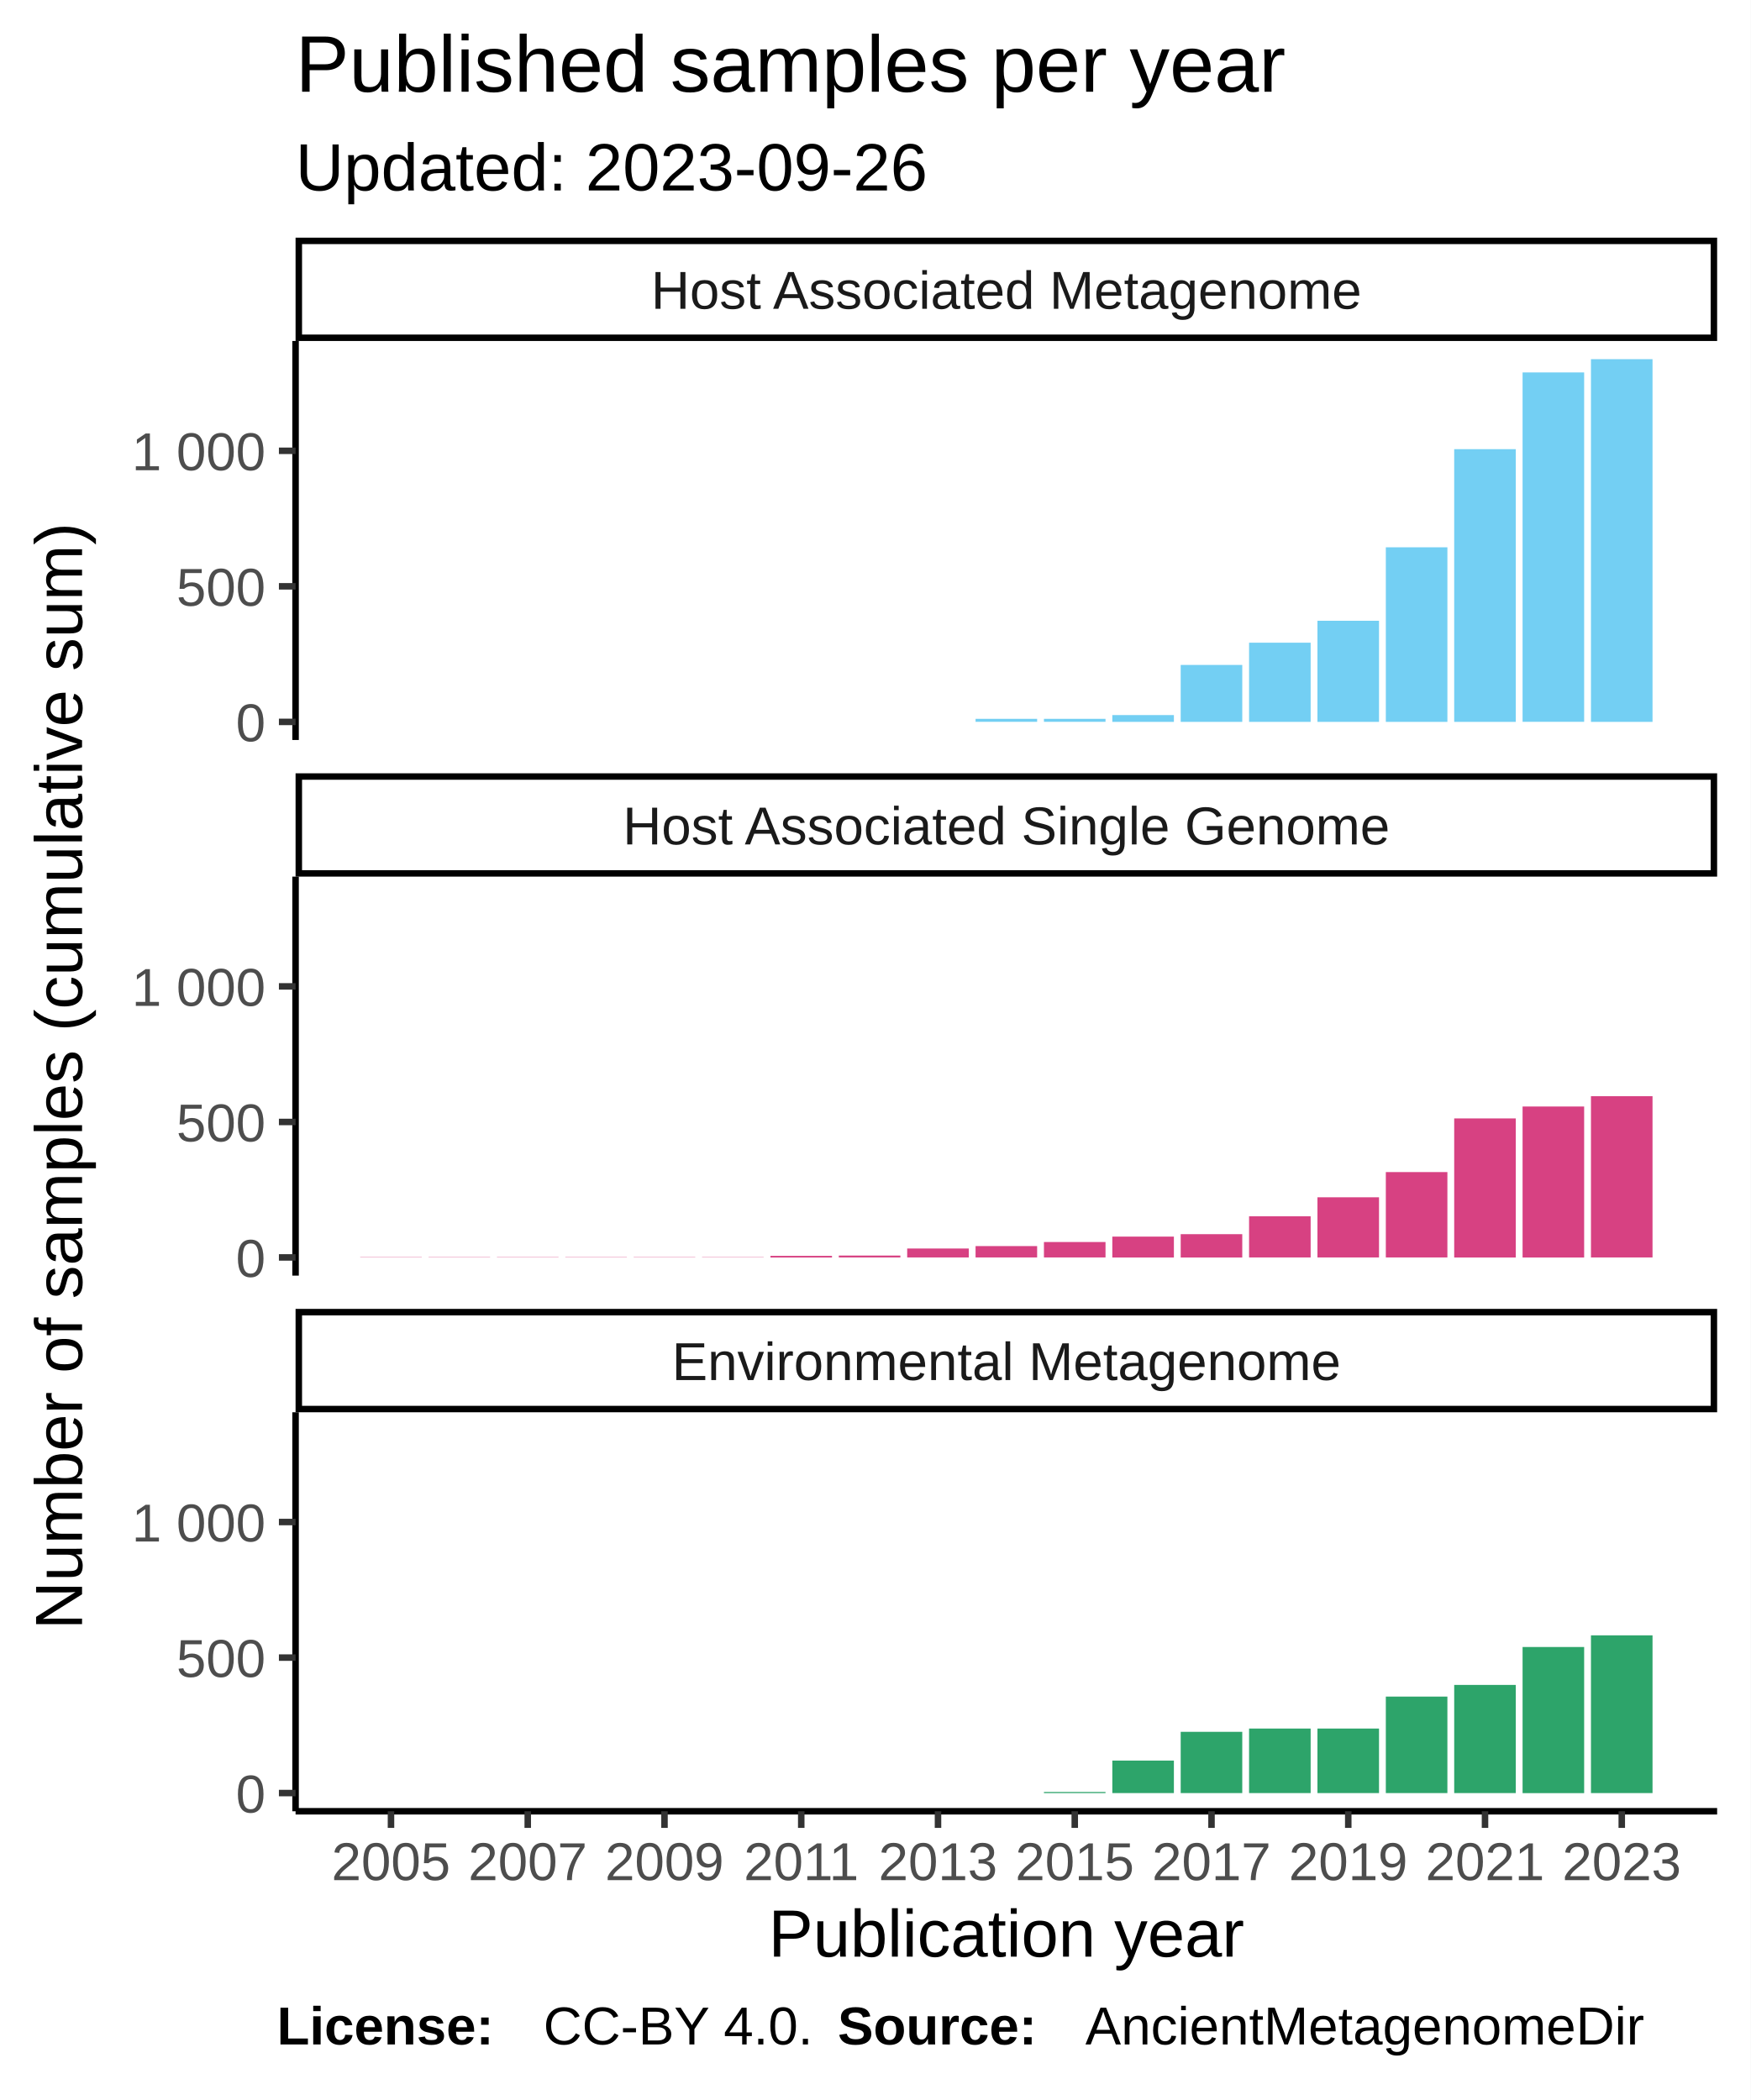
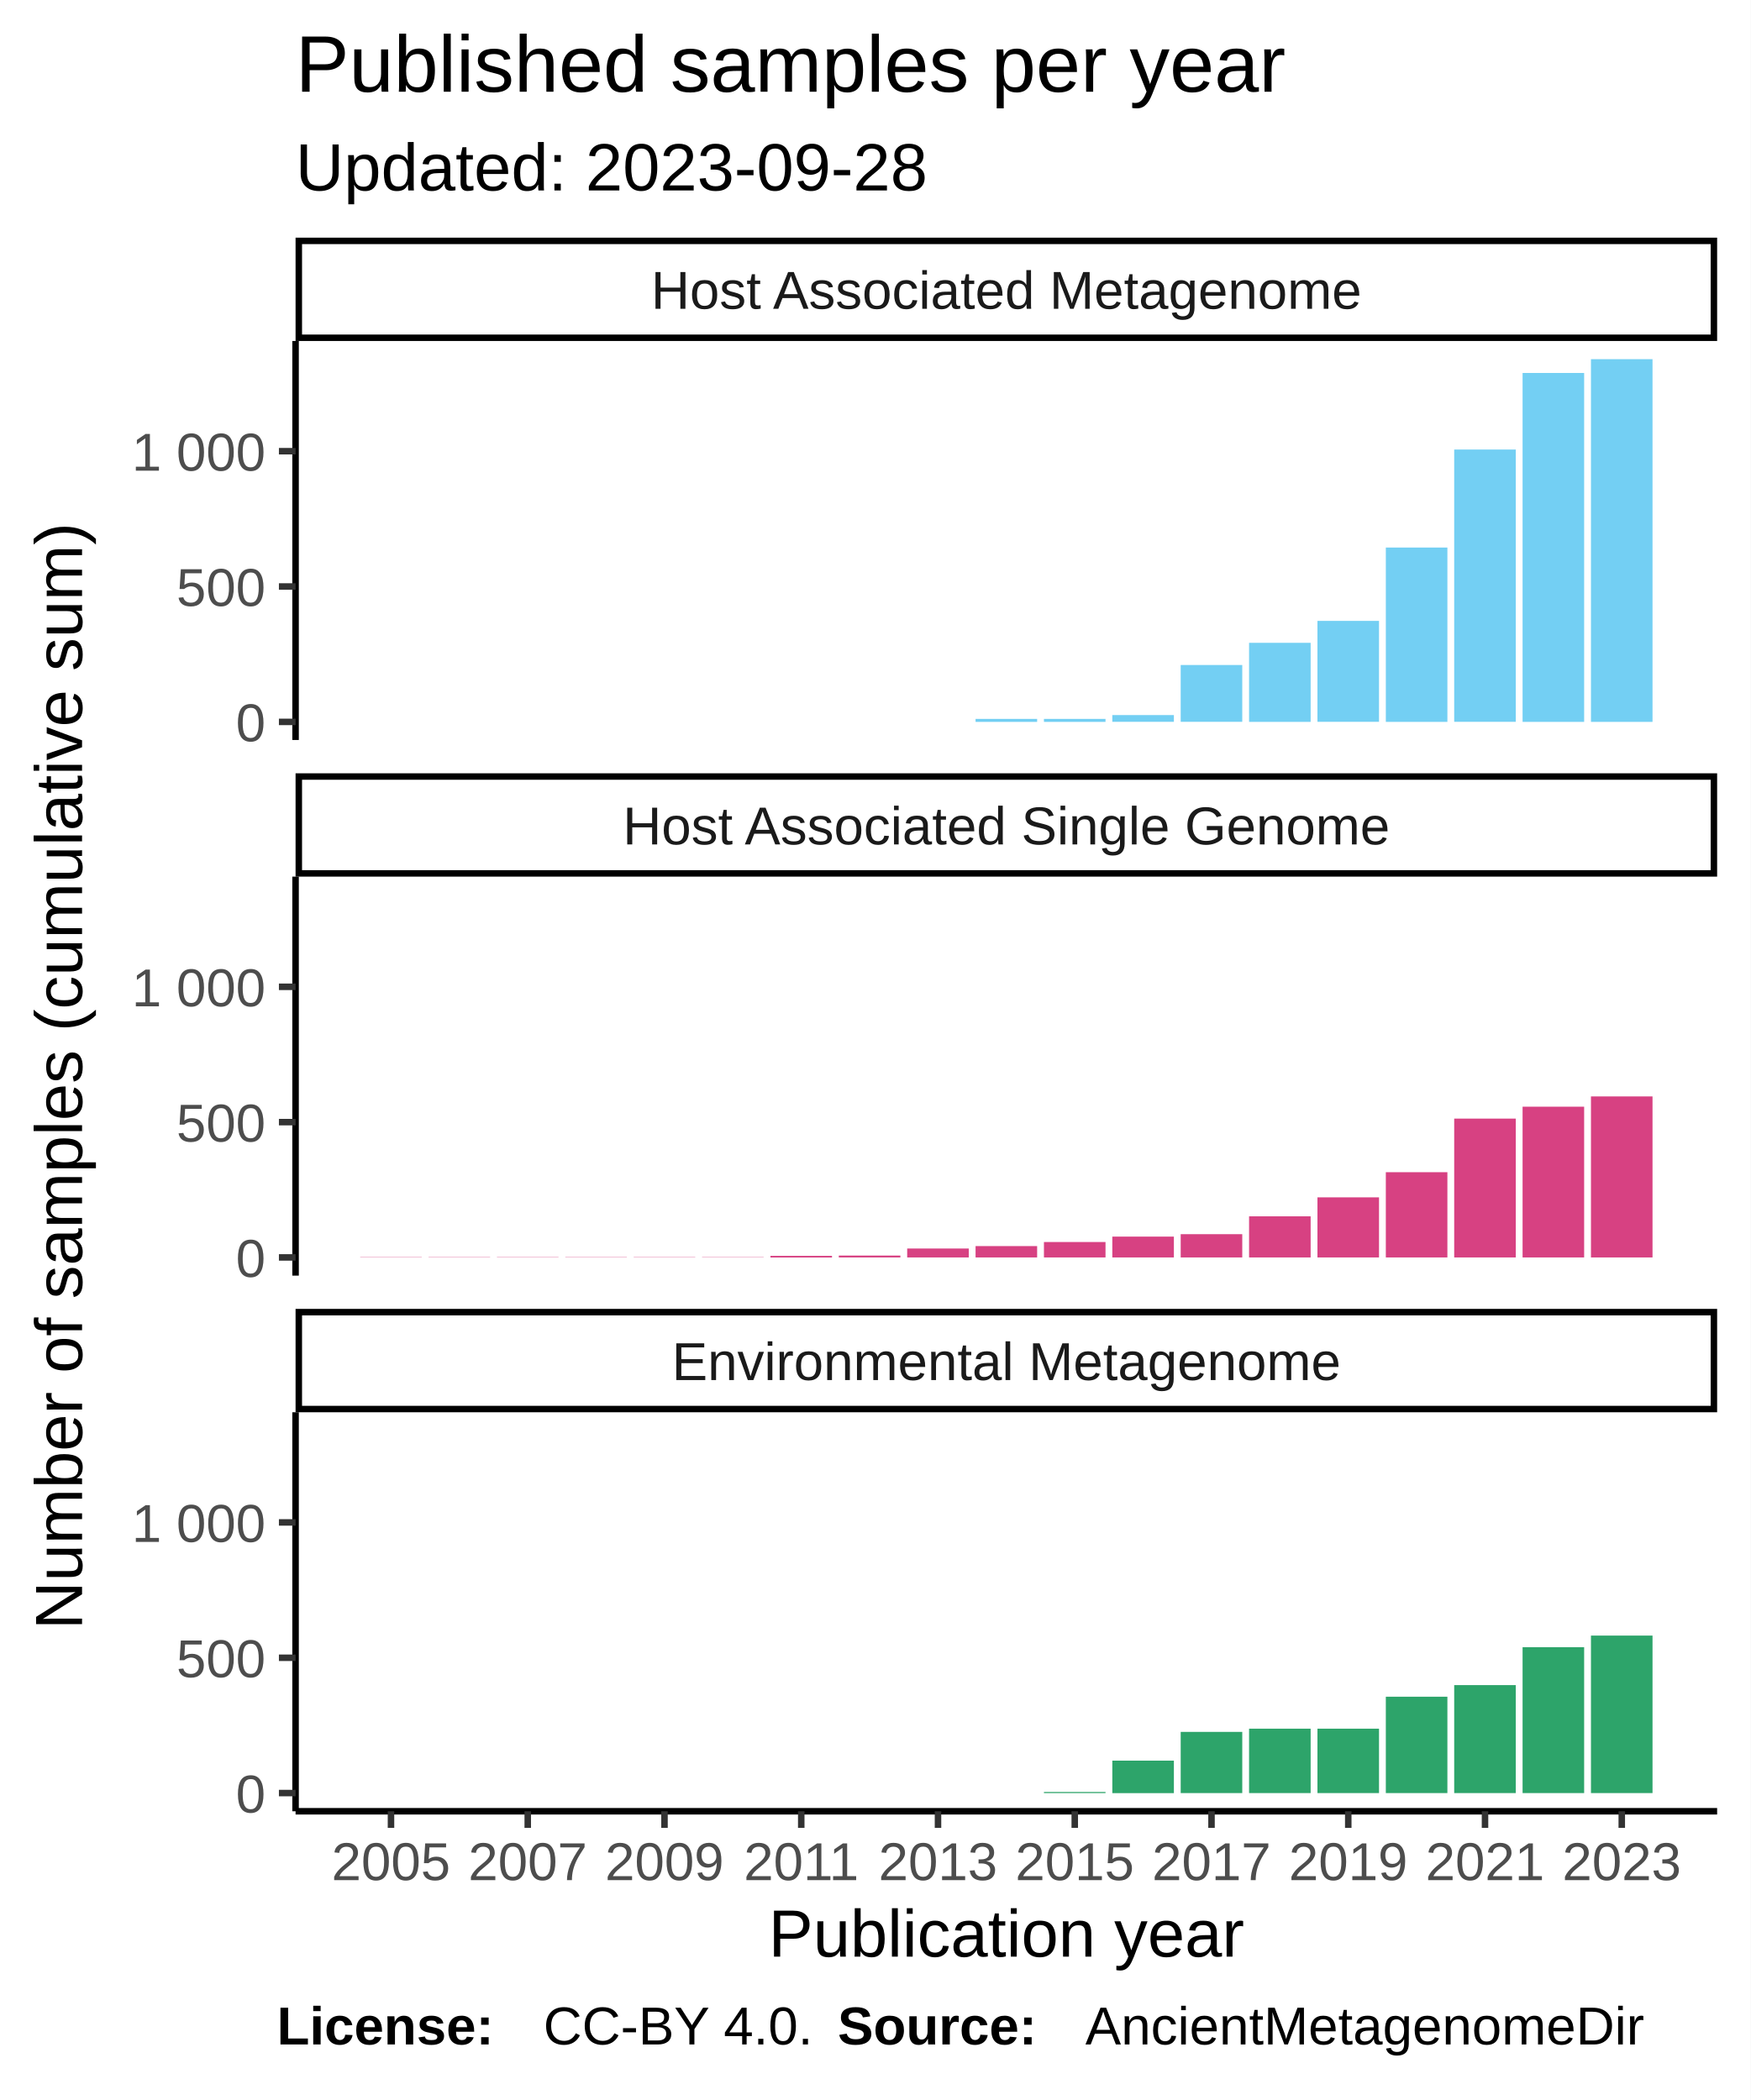
<svg xmlns="http://www.w3.org/2000/svg" class="svglite" width="288.00pt" height="345.60pt" viewBox="0 0 288.00 345.60">
  <defs>
    <style type="text/css">
    .svglite line, .svglite polyline, .svglite polygon, .svglite path, .svglite rect, .svglite circle {
      fill: none;
      stroke: #000000;
      stroke-linecap: round;
      stroke-linejoin: round;
      stroke-miterlimit: 10.00;
    }
  </style>
  </defs>
  <rect width="100%" height="100%" style="stroke: none; fill: #FFFFFF;" />
  <defs>
    <clipPath id="cpMC4wMHwyODguMDB8MC4wMHwzNDUuNjA=">
      <rect x="0.00" y="0.00" width="288.00" height="345.60" />
    </clipPath>
  </defs>
  <g clip-path="url(#cpMC4wMHwyODguMDB8MC4wMHwzNDUuNjA=)">
    <rect x="0.00" y="0.00" width="288.00" height="345.60" style="stroke-width: 1.07; stroke: #FFFFFF; fill: #FFFFFF;" />
  </g>
  <defs>
    <clipPath id="cpNDguNjN8MjgyLjUyfDU2LjEyfDEyMS43OA==">
      <rect x="48.63" y="56.12" width="233.89" height="65.66" />
    </clipPath>
  </defs>
  <g clip-path="url(#cpNDguNjN8MjgyLjUyfDU2LjEyfDEyMS43OA==)">
    <rect x="48.63" y="56.12" width="233.89" height="65.66" style="stroke-width: 1.07; stroke: none; fill: #FFFFFF;" />
    <rect x="59.26" y="118.80" width="10.13" height="0.00" style="stroke-width: 1.07; stroke: none; stroke-linecap: square; stroke-linejoin: miter; fill: #73CFF3;" />
    <rect x="70.51" y="118.80" width="10.13" height="0.00" style="stroke-width: 1.07; stroke: none; stroke-linecap: square; stroke-linejoin: miter; fill: #73CFF3;" />
    <rect x="81.76" y="118.80" width="10.13" height="0.00" style="stroke-width: 1.07; stroke: none; stroke-linecap: square; stroke-linejoin: miter; fill: #73CFF3;" />
    <rect x="93.01" y="118.80" width="10.13" height="0.00" style="stroke-width: 1.07; stroke: none; stroke-linecap: square; stroke-linejoin: miter; fill: #73CFF3;" />
    <rect x="104.26" y="118.80" width="10.13" height="0.00" style="stroke-width: 1.07; stroke: none; stroke-linecap: square; stroke-linejoin: miter; fill: #73CFF3;" />
    <rect x="115.51" y="118.80" width="10.13" height="0.00" style="stroke-width: 1.07; stroke: none; stroke-linecap: square; stroke-linejoin: miter; fill: #73CFF3;" />
    <rect x="126.76" y="118.80" width="10.13" height="0.00" style="stroke-width: 1.07; stroke: none; stroke-linecap: square; stroke-linejoin: miter; fill: #73CFF3;" />
    <rect x="138.01" y="118.80" width="10.13" height="0.00" style="stroke-width: 1.07; stroke: none; stroke-linecap: square; stroke-linejoin: miter; fill: #73CFF3;" />
    <rect x="149.26" y="118.80" width="10.13" height="0.00" style="stroke-width: 1.07; stroke: none; stroke-linecap: square; stroke-linejoin: miter; fill: #73CFF3;" />
-     <rect x="160.51" y="118.30" width="10.13" height="0.49" style="stroke-width: 1.07; stroke: none; stroke-linecap: square; stroke-linejoin: miter; fill: #73CFF3;" />
-     <rect x="171.76" y="118.30" width="10.13" height="0.49" style="stroke-width: 1.07; stroke: none; stroke-linecap: square; stroke-linejoin: miter; fill: #73CFF3;" />
-     <rect x="183.01" y="117.68" width="10.13" height="1.12" style="stroke-width: 1.07; stroke: none; stroke-linecap: square; stroke-linejoin: miter; fill: #73CFF3;" />
-     <rect x="194.26" y="109.43" width="10.13" height="9.37" style="stroke-width: 1.07; stroke: none; stroke-linecap: square; stroke-linejoin: miter; fill: #73CFF3;" />
-     <rect x="205.51" y="105.77" width="10.13" height="13.03" style="stroke-width: 1.07; stroke: none; stroke-linecap: square; stroke-linejoin: miter; fill: #73CFF3;" />
-     <rect x="216.76" y="102.16" width="10.13" height="16.64" style="stroke-width: 1.07; stroke: none; stroke-linecap: square; stroke-linejoin: miter; fill: #73CFF3;" />
-     <rect x="228.01" y="90.07" width="10.13" height="28.73" style="stroke-width: 1.07; stroke: none; stroke-linecap: square; stroke-linejoin: miter; fill: #73CFF3;" />
-     <rect x="239.26" y="73.92" width="10.13" height="44.88" style="stroke-width: 1.07; stroke: none; stroke-linecap: square; stroke-linejoin: miter; fill: #73CFF3;" />
-     <rect x="250.51" y="61.29" width="10.13" height="57.50" style="stroke-width: 1.07; stroke: none; stroke-linecap: square; stroke-linejoin: miter; fill: #73CFF3;" />
+     <rect x="160.51" y="118.31" width="10.13" height="0.49" style="stroke-width: 1.07; stroke: none; stroke-linecap: square; stroke-linejoin: miter; fill: #73CFF3;" />
+     <rect x="171.76" y="118.31" width="10.13" height="0.49" style="stroke-width: 1.07; stroke: none; stroke-linecap: square; stroke-linejoin: miter; fill: #73CFF3;" />
+     <rect x="183.01" y="117.68" width="10.13" height="1.11" style="stroke-width: 1.07; stroke: none; stroke-linecap: square; stroke-linejoin: miter; fill: #73CFF3;" />
+     <rect x="194.26" y="109.44" width="10.13" height="9.35" style="stroke-width: 1.07; stroke: none; stroke-linecap: square; stroke-linejoin: miter; fill: #73CFF3;" />
+     <rect x="205.51" y="105.79" width="10.13" height="13.01" style="stroke-width: 1.07; stroke: none; stroke-linecap: square; stroke-linejoin: miter; fill: #73CFF3;" />
+     <rect x="216.76" y="102.18" width="10.13" height="16.61" style="stroke-width: 1.07; stroke: none; stroke-linecap: square; stroke-linejoin: miter; fill: #73CFF3;" />
+     <rect x="228.01" y="90.11" width="10.13" height="28.69" style="stroke-width: 1.07; stroke: none; stroke-linecap: square; stroke-linejoin: miter; fill: #73CFF3;" />
+     <rect x="239.26" y="73.98" width="10.13" height="44.81" style="stroke-width: 1.07; stroke: none; stroke-linecap: square; stroke-linejoin: miter; fill: #73CFF3;" />
+     <rect x="250.51" y="61.38" width="10.13" height="57.42" style="stroke-width: 1.07; stroke: none; stroke-linecap: square; stroke-linejoin: miter; fill: #73CFF3;" />
    <rect x="261.76" y="59.11" width="10.13" height="59.69" style="stroke-width: 1.07; stroke: none; stroke-linecap: square; stroke-linejoin: miter; fill: #73CFF3;" />
  </g>
  <g clip-path="url(#cpMC4wMHwyODguMDB8MC4wMHwzNDUuNjA=)">
</g>
  <defs>
    <clipPath id="cpNDguNjN8MjgyLjUyfDE0NC4yN3wyMDkuOTM=">
      <rect x="48.63" y="144.27" width="233.89" height="65.66" />
    </clipPath>
  </defs>
  <g clip-path="url(#cpNDguNjN8MjgyLjUyfDE0NC4yN3wyMDkuOTM=)">
    <rect x="48.63" y="144.27" width="233.89" height="65.66" style="stroke-width: 1.07; stroke: none; fill: #FFFFFF;" />
    <rect x="59.26" y="206.90" width="10.13" height="0.045" style="stroke-width: 1.07; stroke: none; stroke-linecap: square; stroke-linejoin: miter; fill: #D74182;" />
    <rect x="70.51" y="206.90" width="10.13" height="0.045" style="stroke-width: 1.07; stroke: none; stroke-linecap: square; stroke-linejoin: miter; fill: #D74182;" />
    <rect x="81.76" y="206.90" width="10.13" height="0.045" style="stroke-width: 1.07; stroke: none; stroke-linecap: square; stroke-linejoin: miter; fill: #D74182;" />
    <rect x="93.01" y="206.90" width="10.13" height="0.045" style="stroke-width: 1.07; stroke: none; stroke-linecap: square; stroke-linejoin: miter; fill: #D74182;" />
    <rect x="104.26" y="206.90" width="10.13" height="0.045" style="stroke-width: 1.07; stroke: none; stroke-linecap: square; stroke-linejoin: miter; fill: #D74182;" />
    <rect x="115.51" y="206.90" width="10.13" height="0.045" style="stroke-width: 1.07; stroke: none; stroke-linecap: square; stroke-linejoin: miter; fill: #D74182;" />
    <rect x="126.76" y="206.68" width="10.13" height="0.27" style="stroke-width: 1.07; stroke: none; stroke-linecap: square; stroke-linejoin: miter; fill: #D74182;" />
    <rect x="138.01" y="206.63" width="10.13" height="0.31" style="stroke-width: 1.07; stroke: none; stroke-linecap: square; stroke-linejoin: miter; fill: #D74182;" />
    <rect x="149.26" y="205.47" width="10.13" height="1.47" style="stroke-width: 1.07; stroke: none; stroke-linecap: square; stroke-linejoin: miter; fill: #D74182;" />
    <rect x="160.51" y="205.07" width="10.13" height="1.87" style="stroke-width: 1.07; stroke: none; stroke-linecap: square; stroke-linejoin: miter; fill: #D74182;" />
    <rect x="171.76" y="204.40" width="10.13" height="2.54" style="stroke-width: 1.07; stroke: none; stroke-linecap: square; stroke-linejoin: miter; fill: #D74182;" />
-     <rect x="183.01" y="203.51" width="10.13" height="3.44" style="stroke-width: 1.07; stroke: none; stroke-linecap: square; stroke-linejoin: miter; fill: #D74182;" />
-     <rect x="194.26" y="203.11" width="10.13" height="3.84" style="stroke-width: 1.07; stroke: none; stroke-linecap: square; stroke-linejoin: miter; fill: #D74182;" />
-     <rect x="205.51" y="200.16" width="10.13" height="6.78" style="stroke-width: 1.07; stroke: none; stroke-linecap: square; stroke-linejoin: miter; fill: #D74182;" />
-     <rect x="216.76" y="197.04" width="10.13" height="9.90" style="stroke-width: 1.07; stroke: none; stroke-linecap: square; stroke-linejoin: miter; fill: #D74182;" />
-     <rect x="228.01" y="192.89" width="10.13" height="14.05" style="stroke-width: 1.07; stroke: none; stroke-linecap: square; stroke-linejoin: miter; fill: #D74182;" />
-     <rect x="239.26" y="184.06" width="10.13" height="22.89" style="stroke-width: 1.07; stroke: none; stroke-linecap: square; stroke-linejoin: miter; fill: #D74182;" />
-     <rect x="250.51" y="182.10" width="10.13" height="24.85" style="stroke-width: 1.07; stroke: none; stroke-linecap: square; stroke-linejoin: miter; fill: #D74182;" />
-     <rect x="261.76" y="180.40" width="10.13" height="26.54" style="stroke-width: 1.07; stroke: none; stroke-linecap: square; stroke-linejoin: miter; fill: #D74182;" />
+     <rect x="183.01" y="203.51" width="10.13" height="3.43" style="stroke-width: 1.07; stroke: none; stroke-linecap: square; stroke-linejoin: miter; fill: #D74182;" />
+     <rect x="194.26" y="203.11" width="10.13" height="3.83" style="stroke-width: 1.07; stroke: none; stroke-linecap: square; stroke-linejoin: miter; fill: #D74182;" />
+     <rect x="205.51" y="200.17" width="10.13" height="6.77" style="stroke-width: 1.07; stroke: none; stroke-linecap: square; stroke-linejoin: miter; fill: #D74182;" />
+     <rect x="216.76" y="197.05" width="10.13" height="9.89" style="stroke-width: 1.07; stroke: none; stroke-linecap: square; stroke-linejoin: miter; fill: #D74182;" />
+     <rect x="228.01" y="192.91" width="10.13" height="14.03" style="stroke-width: 1.07; stroke: none; stroke-linecap: square; stroke-linejoin: miter; fill: #D74182;" />
+     <rect x="239.26" y="184.09" width="10.13" height="22.85" style="stroke-width: 1.07; stroke: none; stroke-linecap: square; stroke-linejoin: miter; fill: #D74182;" />
+     <rect x="250.51" y="182.13" width="10.13" height="24.81" style="stroke-width: 1.07; stroke: none; stroke-linecap: square; stroke-linejoin: miter; fill: #D74182;" />
+     <rect x="261.76" y="180.44" width="10.13" height="26.50" style="stroke-width: 1.07; stroke: none; stroke-linecap: square; stroke-linejoin: miter; fill: #D74182;" />
  </g>
  <g clip-path="url(#cpMC4wMHwyODguMDB8MC4wMHwzNDUuNjA=)">
</g>
  <defs>
    <clipPath id="cpNDguNjN8MjgyLjUyfDIzMi40MnwyOTguMDg=">
      <rect x="48.63" y="232.42" width="233.89" height="65.66" />
    </clipPath>
  </defs>
  <g clip-path="url(#cpNDguNjN8MjgyLjUyfDIzMi40MnwyOTguMDg=)">
    <rect x="48.63" y="232.42" width="233.89" height="65.66" style="stroke-width: 1.07; stroke: none; fill: #FFFFFF;" />
    <rect x="59.26" y="295.09" width="10.13" height="0.00" style="stroke-width: 1.07; stroke: none; stroke-linecap: square; stroke-linejoin: miter; fill: #2DA46A;" />
    <rect x="70.51" y="295.09" width="10.13" height="0.00" style="stroke-width: 1.07; stroke: none; stroke-linecap: square; stroke-linejoin: miter; fill: #2DA46A;" />
    <rect x="81.76" y="295.09" width="10.13" height="0.00" style="stroke-width: 1.07; stroke: none; stroke-linecap: square; stroke-linejoin: miter; fill: #2DA46A;" />
    <rect x="93.01" y="295.09" width="10.13" height="0.00" style="stroke-width: 1.07; stroke: none; stroke-linecap: square; stroke-linejoin: miter; fill: #2DA46A;" />
    <rect x="104.26" y="295.09" width="10.13" height="0.00" style="stroke-width: 1.07; stroke: none; stroke-linecap: square; stroke-linejoin: miter; fill: #2DA46A;" />
    <rect x="115.51" y="295.09" width="10.13" height="0.00" style="stroke-width: 1.07; stroke: none; stroke-linecap: square; stroke-linejoin: miter; fill: #2DA46A;" />
    <rect x="126.76" y="295.09" width="10.13" height="0.00" style="stroke-width: 1.07; stroke: none; stroke-linecap: square; stroke-linejoin: miter; fill: #2DA46A;" />
    <rect x="138.01" y="295.09" width="10.13" height="0.00" style="stroke-width: 1.07; stroke: none; stroke-linecap: square; stroke-linejoin: miter; fill: #2DA46A;" />
    <rect x="149.26" y="295.09" width="10.13" height="0.00" style="stroke-width: 1.07; stroke: none; stroke-linecap: square; stroke-linejoin: miter; fill: #2DA46A;" />
    <rect x="160.51" y="295.09" width="10.13" height="0.00" style="stroke-width: 1.07; stroke: none; stroke-linecap: square; stroke-linejoin: miter; fill: #2DA46A;" />
    <rect x="171.76" y="294.91" width="10.13" height="0.18" style="stroke-width: 1.07; stroke: none; stroke-linecap: square; stroke-linejoin: miter; fill: #2DA46A;" />
-     <rect x="183.01" y="289.74" width="10.13" height="5.35" style="stroke-width: 1.07; stroke: none; stroke-linecap: square; stroke-linejoin: miter; fill: #2DA46A;" />
-     <rect x="194.26" y="285.01" width="10.13" height="10.08" style="stroke-width: 1.07; stroke: none; stroke-linecap: square; stroke-linejoin: miter; fill: #2DA46A;" />
-     <rect x="205.51" y="284.47" width="10.13" height="10.62" style="stroke-width: 1.07; stroke: none; stroke-linecap: square; stroke-linejoin: miter; fill: #2DA46A;" />
-     <rect x="216.76" y="284.47" width="10.13" height="10.62" style="stroke-width: 1.07; stroke: none; stroke-linecap: square; stroke-linejoin: miter; fill: #2DA46A;" />
-     <rect x="228.01" y="279.21" width="10.13" height="15.88" style="stroke-width: 1.07; stroke: none; stroke-linecap: square; stroke-linejoin: miter; fill: #2DA46A;" />
-     <rect x="239.26" y="277.29" width="10.13" height="17.80" style="stroke-width: 1.07; stroke: none; stroke-linecap: square; stroke-linejoin: miter; fill: #2DA46A;" />
-     <rect x="250.51" y="271.05" width="10.13" height="24.05" style="stroke-width: 1.07; stroke: none; stroke-linecap: square; stroke-linejoin: miter; fill: #2DA46A;" />
-     <rect x="261.76" y="269.13" width="10.13" height="25.96" style="stroke-width: 1.07; stroke: none; stroke-linecap: square; stroke-linejoin: miter; fill: #2DA46A;" />
+     <rect x="183.01" y="289.75" width="10.13" height="5.35" style="stroke-width: 1.07; stroke: none; stroke-linecap: square; stroke-linejoin: miter; fill: #2DA46A;" />
+     <rect x="194.26" y="285.02" width="10.13" height="10.07" style="stroke-width: 1.07; stroke: none; stroke-linecap: square; stroke-linejoin: miter; fill: #2DA46A;" />
+     <rect x="205.51" y="284.49" width="10.13" height="10.60" style="stroke-width: 1.07; stroke: none; stroke-linecap: square; stroke-linejoin: miter; fill: #2DA46A;" />
+     <rect x="216.76" y="284.49" width="10.13" height="10.60" style="stroke-width: 1.07; stroke: none; stroke-linecap: square; stroke-linejoin: miter; fill: #2DA46A;" />
+     <rect x="228.01" y="279.23" width="10.13" height="15.86" style="stroke-width: 1.07; stroke: none; stroke-linecap: square; stroke-linejoin: miter; fill: #2DA46A;" />
+     <rect x="239.26" y="277.32" width="10.13" height="17.77" style="stroke-width: 1.07; stroke: none; stroke-linecap: square; stroke-linejoin: miter; fill: #2DA46A;" />
+     <rect x="250.51" y="271.08" width="10.13" height="24.01" style="stroke-width: 1.07; stroke: none; stroke-linecap: square; stroke-linejoin: miter; fill: #2DA46A;" />
+     <rect x="261.76" y="269.17" width="10.13" height="25.92" style="stroke-width: 1.07; stroke: none; stroke-linecap: square; stroke-linejoin: miter; fill: #2DA46A;" />
  </g>
  <g clip-path="url(#cpMC4wMHwyODguMDB8MC4wMHwzNDUuNjA=)">
</g>
  <defs>
    <clipPath id="cpNDguNjN8MjgyLjUyfDIxNS40MXwyMzIuNDI=">
      <rect x="48.63" y="215.41" width="233.89" height="17.01" />
    </clipPath>
  </defs>
  <g clip-path="url(#cpNDguNjN8MjgyLjUyfDIxNS40MXwyMzIuNDI=)">
    <rect x="48.63" y="215.41" width="233.89" height="17.01" style="stroke-width: 2.13; fill: #FFFFFF;" />
    <text x="165.58" y="227.12" text-anchor="middle" style="font-size: 8.80px; fill: #1A1A1A; font-family: Liberation Sans;" textLength="124.59px" lengthAdjust="spacingAndGlyphs">Environmental Metagenome</text>
  </g>
  <g clip-path="url(#cpMC4wMHwyODguMDB8MC4wMHwzNDUuNjA=)">
</g>
  <defs>
    <clipPath id="cpNDguNjN8MjgyLjUyfDEyNy4yNnwxNDQuMjc=">
      <rect x="48.63" y="127.26" width="233.89" height="17.01" />
    </clipPath>
  </defs>
  <g clip-path="url(#cpNDguNjN8MjgyLjUyfDEyNy4yNnwxNDQuMjc=)">
    <rect x="48.63" y="127.26" width="233.89" height="17.01" style="stroke-width: 2.13; fill: #FFFFFF;" />
    <text x="165.58" y="138.97" text-anchor="middle" style="font-size: 8.80px; fill: #1A1A1A; font-family: Liberation Sans;" textLength="140.36px" lengthAdjust="spacingAndGlyphs">Host Associated Single Genome</text>
  </g>
  <g clip-path="url(#cpMC4wMHwyODguMDB8MC4wMHwzNDUuNjA=)">
</g>
  <defs>
    <clipPath id="cpNDguNjN8MjgyLjUyfDM5LjExfDU2LjEy">
      <rect x="48.63" y="39.11" width="233.89" height="17.01" />
    </clipPath>
  </defs>
  <g clip-path="url(#cpNDguNjN8MjgyLjUyfDM5LjExfDU2LjEy)">
    <rect x="48.63" y="39.11" width="233.89" height="17.01" style="stroke-width: 2.13; fill: #FFFFFF;" />
    <text x="165.58" y="50.82" text-anchor="middle" style="font-size: 8.80px; fill: #1A1A1A; font-family: Liberation Sans;" textLength="131.12px" lengthAdjust="spacingAndGlyphs">Host Associated Metagenome</text>
  </g>
  <g clip-path="url(#cpMC4wMHwyODguMDB8MC4wMHwzNDUuNjA=)">
    <polyline points="48.63,298.08 282.52,298.08 " style="stroke-width: 1.07; stroke-linecap: butt;" />
    <polyline points="64.33,300.82 64.33,298.08 " style="stroke-width: 1.07; stroke: #333333; stroke-linecap: butt;" />
    <polyline points="86.83,300.82 86.83,298.08 " style="stroke-width: 1.07; stroke: #333333; stroke-linecap: butt;" />
    <polyline points="109.33,300.82 109.33,298.08 " style="stroke-width: 1.07; stroke: #333333; stroke-linecap: butt;" />
    <polyline points="131.83,300.82 131.83,298.08 " style="stroke-width: 1.07; stroke: #333333; stroke-linecap: butt;" />
    <polyline points="154.33,300.82 154.33,298.08 " style="stroke-width: 1.07; stroke: #333333; stroke-linecap: butt;" />
    <polyline points="176.83,300.82 176.83,298.08 " style="stroke-width: 1.07; stroke: #333333; stroke-linecap: butt;" />
    <polyline points="199.33,300.82 199.33,298.08 " style="stroke-width: 1.07; stroke: #333333; stroke-linecap: butt;" />
    <polyline points="221.83,300.82 221.83,298.08 " style="stroke-width: 1.07; stroke: #333333; stroke-linecap: butt;" />
    <polyline points="244.33,300.82 244.33,298.08 " style="stroke-width: 1.07; stroke: #333333; stroke-linecap: butt;" />
    <polyline points="266.83,300.82 266.83,298.08 " style="stroke-width: 1.07; stroke: #333333; stroke-linecap: butt;" />
    <text x="64.33" y="309.42" text-anchor="middle" style="font-size: 8.80px; fill: #4D4D4D; font-family: Liberation Sans;" textLength="22.38px" lengthAdjust="spacingAndGlyphs">2005</text>
    <text x="86.83" y="309.42" text-anchor="middle" style="font-size: 8.80px; fill: #4D4D4D; font-family: Liberation Sans;" textLength="22.38px" lengthAdjust="spacingAndGlyphs">2007</text>
    <text x="109.33" y="309.42" text-anchor="middle" style="font-size: 8.80px; fill: #4D4D4D; font-family: Liberation Sans;" textLength="22.38px" lengthAdjust="spacingAndGlyphs">2009</text>
    <text x="131.83" y="309.42" text-anchor="middle" style="font-size: 8.80px; fill: #4D4D4D; font-family: Liberation Sans;" textLength="22.38px" lengthAdjust="spacingAndGlyphs">2011</text>
    <text x="154.33" y="309.42" text-anchor="middle" style="font-size: 8.80px; fill: #4D4D4D; font-family: Liberation Sans;" textLength="22.38px" lengthAdjust="spacingAndGlyphs">2013</text>
    <text x="176.83" y="309.42" text-anchor="middle" style="font-size: 8.80px; fill: #4D4D4D; font-family: Liberation Sans;" textLength="22.38px" lengthAdjust="spacingAndGlyphs">2015</text>
    <text x="199.33" y="309.42" text-anchor="middle" style="font-size: 8.80px; fill: #4D4D4D; font-family: Liberation Sans;" textLength="22.38px" lengthAdjust="spacingAndGlyphs">2017</text>
    <text x="221.83" y="309.42" text-anchor="middle" style="font-size: 8.80px; fill: #4D4D4D; font-family: Liberation Sans;" textLength="22.38px" lengthAdjust="spacingAndGlyphs">2019</text>
    <text x="244.33" y="309.42" text-anchor="middle" style="font-size: 8.80px; fill: #4D4D4D; font-family: Liberation Sans;" textLength="22.38px" lengthAdjust="spacingAndGlyphs">2021</text>
    <text x="266.83" y="309.42" text-anchor="middle" style="font-size: 8.80px; fill: #4D4D4D; font-family: Liberation Sans;" textLength="22.38px" lengthAdjust="spacingAndGlyphs">2023</text>
    <polyline points="48.63,121.78 48.63,56.12 " style="stroke-width: 1.07; stroke-linecap: butt;" />
    <text x="43.70" y="122.00" text-anchor="end" style="font-size: 8.80px; fill: #4D4D4D; font-family: Liberation Sans;" textLength="5.59px" lengthAdjust="spacingAndGlyphs">0</text>
-     <text x="43.70" y="99.70" text-anchor="end" style="font-size: 8.80px; fill: #4D4D4D; font-family: Liberation Sans;" textLength="16.78px" lengthAdjust="spacingAndGlyphs">500</text>
-     <text x="43.70" y="77.39" text-anchor="end" style="font-size: 8.80px; fill: #4D4D4D; font-family: Liberation Sans;" textLength="25.17px" lengthAdjust="spacingAndGlyphs">1 000</text>
+     <text x="43.70" y="99.73" text-anchor="end" style="font-size: 8.80px; fill: #4D4D4D; font-family: Liberation Sans;" textLength="16.78px" lengthAdjust="spacingAndGlyphs">500</text>
+     <text x="43.70" y="77.46" text-anchor="end" style="font-size: 8.80px; fill: #4D4D4D; font-family: Liberation Sans;" textLength="25.17px" lengthAdjust="spacingAndGlyphs">1 000</text>
    <polyline points="45.89,118.80 48.63,118.80 " style="stroke-width: 1.07; stroke: #333333; stroke-linecap: butt;" />
-     <polyline points="45.89,96.49 48.63,96.49 " style="stroke-width: 1.07; stroke: #333333; stroke-linecap: butt;" />
-     <polyline points="45.89,74.19 48.63,74.19 " style="stroke-width: 1.07; stroke: #333333; stroke-linecap: butt;" />
+     <polyline points="45.89,96.52 48.63,96.52 " style="stroke-width: 1.07; stroke: #333333; stroke-linecap: butt;" />
+     <polyline points="45.89,74.25 48.63,74.25 " style="stroke-width: 1.07; stroke: #333333; stroke-linecap: butt;" />
    <polyline points="48.63,209.93 48.63,144.27 " style="stroke-width: 1.07; stroke-linecap: butt;" />
    <text x="43.70" y="210.15" text-anchor="end" style="font-size: 8.80px; fill: #4D4D4D; font-family: Liberation Sans;" textLength="5.59px" lengthAdjust="spacingAndGlyphs">0</text>
-     <text x="43.70" y="187.85" text-anchor="end" style="font-size: 8.80px; fill: #4D4D4D; font-family: Liberation Sans;" textLength="16.78px" lengthAdjust="spacingAndGlyphs">500</text>
-     <text x="43.70" y="165.54" text-anchor="end" style="font-size: 8.80px; fill: #4D4D4D; font-family: Liberation Sans;" textLength="25.17px" lengthAdjust="spacingAndGlyphs">1 000</text>
+     <text x="43.70" y="187.88" text-anchor="end" style="font-size: 8.80px; fill: #4D4D4D; font-family: Liberation Sans;" textLength="16.78px" lengthAdjust="spacingAndGlyphs">500</text>
+     <text x="43.70" y="165.61" text-anchor="end" style="font-size: 8.80px; fill: #4D4D4D; font-family: Liberation Sans;" textLength="25.17px" lengthAdjust="spacingAndGlyphs">1 000</text>
    <polyline points="45.89,206.94 48.63,206.94 " style="stroke-width: 1.07; stroke: #333333; stroke-linecap: butt;" />
-     <polyline points="45.89,184.64 48.63,184.64 " style="stroke-width: 1.07; stroke: #333333; stroke-linecap: butt;" />
-     <polyline points="45.89,162.33 48.63,162.33 " style="stroke-width: 1.07; stroke: #333333; stroke-linecap: butt;" />
+     <polyline points="45.89,184.67 48.63,184.67 " style="stroke-width: 1.07; stroke: #333333; stroke-linecap: butt;" />
+     <polyline points="45.89,162.40 48.63,162.40 " style="stroke-width: 1.07; stroke: #333333; stroke-linecap: butt;" />
    <polyline points="48.63,298.08 48.63,232.42 " style="stroke-width: 1.07; stroke-linecap: butt;" />
    <text x="43.70" y="298.30" text-anchor="end" style="font-size: 8.80px; fill: #4D4D4D; font-family: Liberation Sans;" textLength="5.59px" lengthAdjust="spacingAndGlyphs">0</text>
-     <text x="43.70" y="275.99" text-anchor="end" style="font-size: 8.80px; fill: #4D4D4D; font-family: Liberation Sans;" textLength="16.78px" lengthAdjust="spacingAndGlyphs">500</text>
-     <text x="43.70" y="253.69" text-anchor="end" style="font-size: 8.80px; fill: #4D4D4D; font-family: Liberation Sans;" textLength="25.17px" lengthAdjust="spacingAndGlyphs">1 000</text>
+     <text x="43.70" y="276.03" text-anchor="end" style="font-size: 8.80px; fill: #4D4D4D; font-family: Liberation Sans;" textLength="16.78px" lengthAdjust="spacingAndGlyphs">500</text>
+     <text x="43.70" y="253.76" text-anchor="end" style="font-size: 8.80px; fill: #4D4D4D; font-family: Liberation Sans;" textLength="25.17px" lengthAdjust="spacingAndGlyphs">1 000</text>
    <polyline points="45.89,295.09 48.63,295.09 " style="stroke-width: 1.07; stroke: #333333; stroke-linecap: butt;" />
-     <polyline points="45.89,272.79 48.63,272.79 " style="stroke-width: 1.07; stroke: #333333; stroke-linecap: butt;" />
-     <polyline points="45.89,250.48 48.63,250.48 " style="stroke-width: 1.07; stroke: #333333; stroke-linecap: butt;" />
+     <polyline points="45.89,272.82 48.63,272.82 " style="stroke-width: 1.07; stroke: #333333; stroke-linecap: butt;" />
+     <polyline points="45.89,250.55 48.63,250.55 " style="stroke-width: 1.07; stroke: #333333; stroke-linecap: butt;" />
    <text x="165.58" y="322.01" text-anchor="middle" style="font-size: 11.00px; font-family: Liberation Sans;" textLength="88.41px" lengthAdjust="spacingAndGlyphs">Publication year</text>
    <text transform="translate(13.50,177.10) rotate(-90)" text-anchor="middle" style="font-size: 11.00px; font-family: Liberation Sans;" textLength="214.66px" lengthAdjust="spacingAndGlyphs">Number of  samples  (cumulative sum)</text>
-     <text x="48.63" y="31.34" style="font-size: 11.00px; font-family: Liberation Sans;" textLength="117.95px" lengthAdjust="spacingAndGlyphs">Updated: 2023-09-26</text>
+     <text x="48.63" y="31.34" style="font-size: 11.00px; font-family: Liberation Sans;" textLength="117.95px" lengthAdjust="spacingAndGlyphs">Updated: 2023-09-28</text>
    <text x="48.63" y="15.10" style="font-size: 13.20px; font-family: Liberation Sans;" textLength="182.24px" lengthAdjust="spacingAndGlyphs">Published samples per year</text>
    <text x="45.55" y="336.46" style="font-size: 8.80px; font-weight: bold; font-family: Liberation Sans;" textLength="43.86px" lengthAdjust="spacingAndGlyphs">License: </text>
    <text x="89.40" y="336.46" style="font-size: 8.80px; font-family: Liberation Sans;" textLength="48.43px" lengthAdjust="spacingAndGlyphs">CC-BY 4.0. </text>
    <text x="137.83" y="336.46" style="font-size: 8.80px; font-weight: bold; font-family: Liberation Sans;" textLength="40.75px" lengthAdjust="spacingAndGlyphs">Source: </text>
    <text x="178.58" y="336.46" style="font-size: 8.80px; font-family: Liberation Sans;" textLength="103.94px" lengthAdjust="spacingAndGlyphs">AncientMetagenomeDir</text>
  </g>
</svg>
